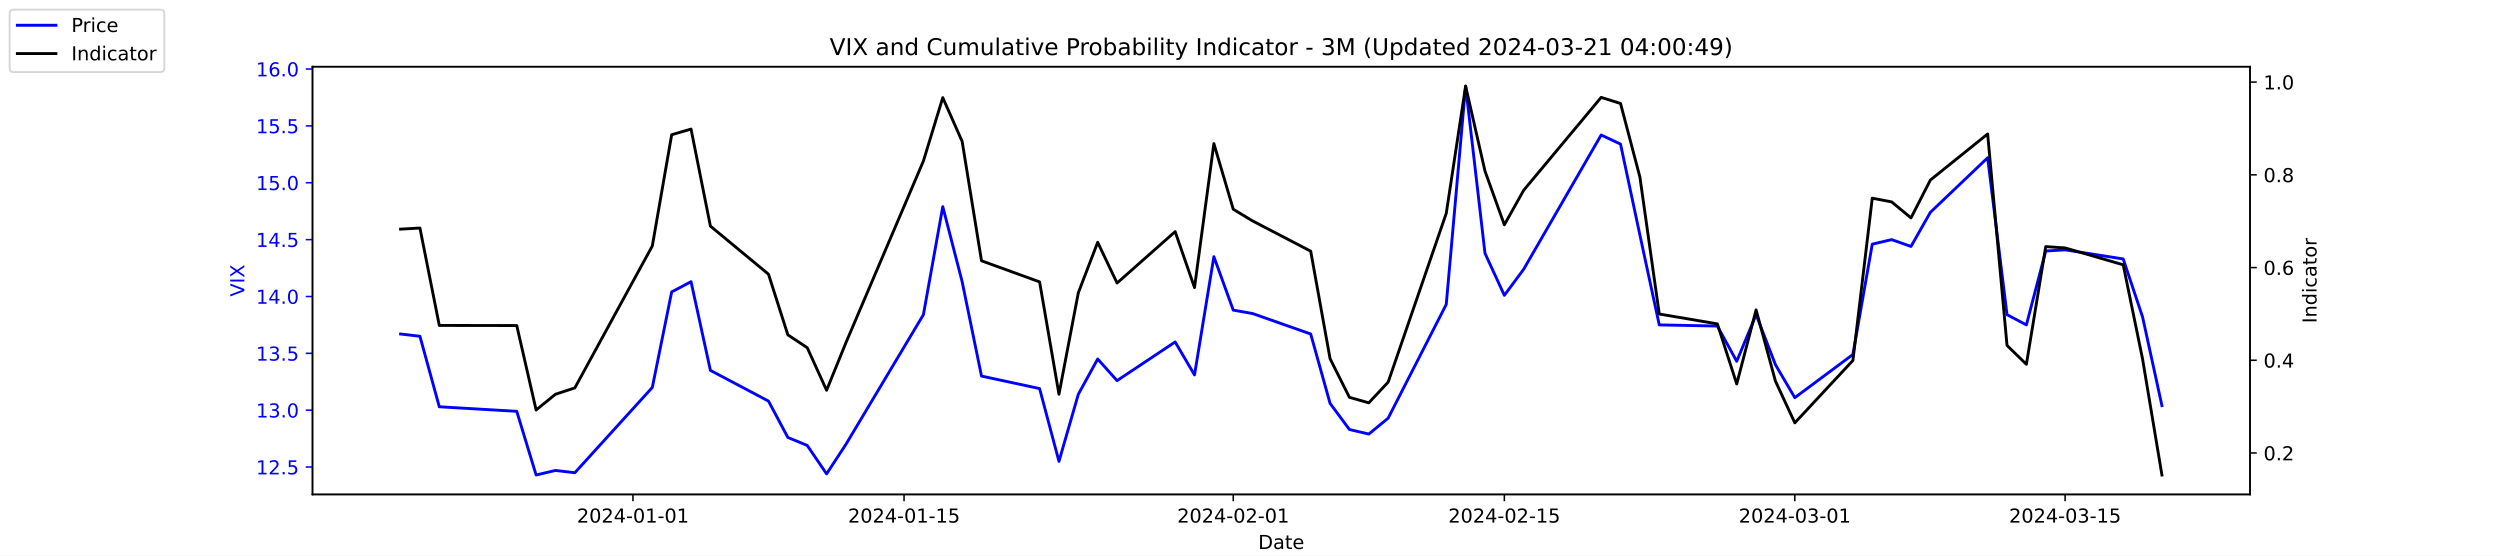
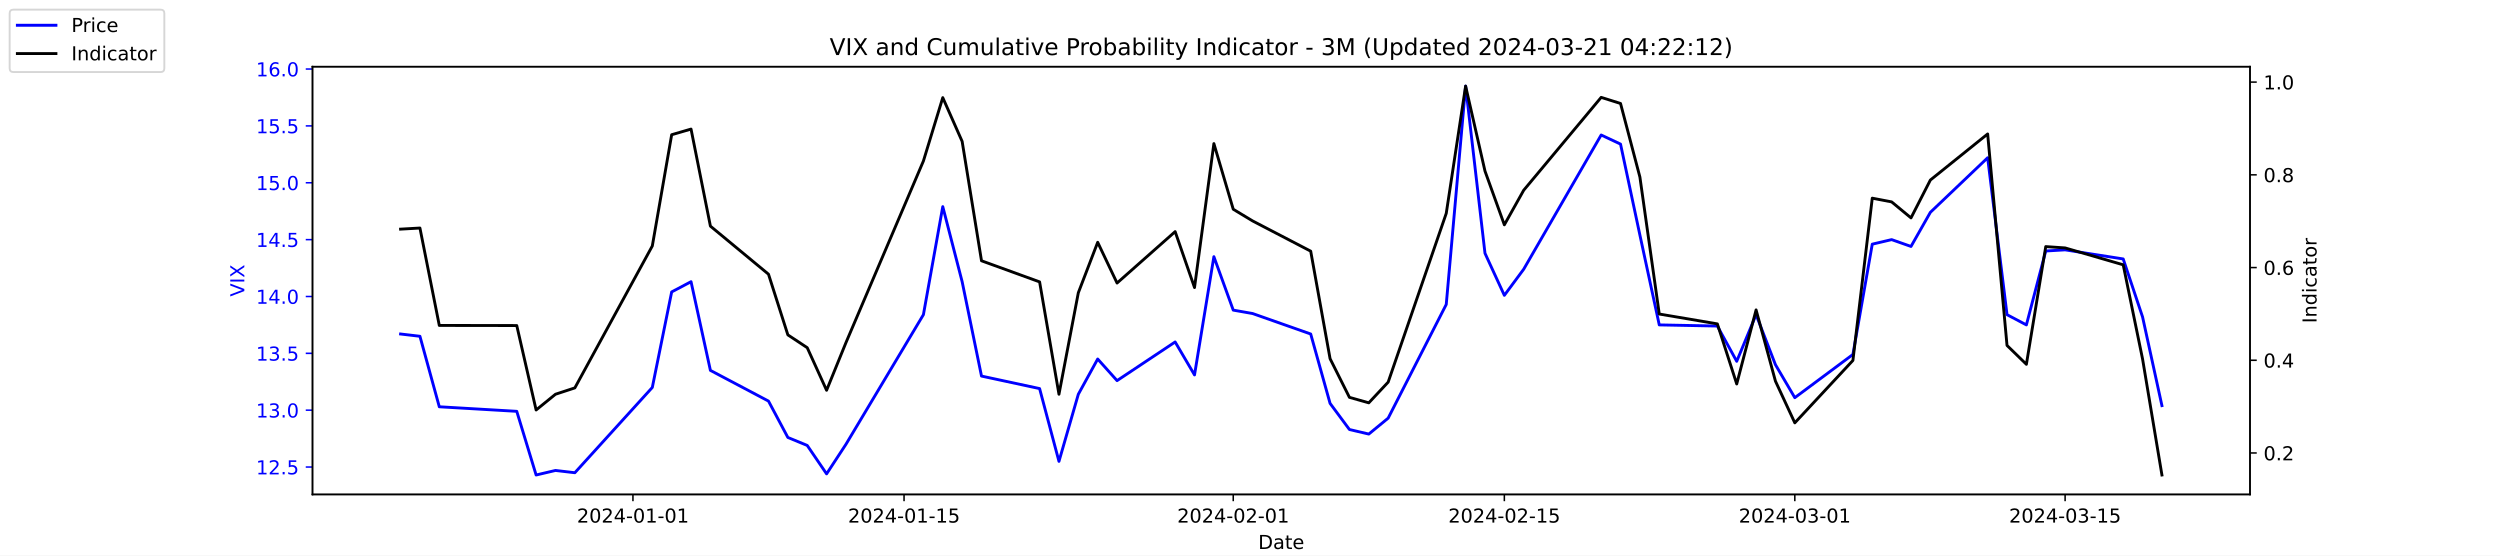
<svg xmlns="http://www.w3.org/2000/svg" xmlns:xlink="http://www.w3.org/1999/xlink" width="1296pt" height="288pt" viewBox="0 0 1296 288" version="1.1">
  <defs>
    <style type="text/css">*{stroke-linejoin: round; stroke-linecap: butt}</style>
  </defs>
  <g id="figure_1">
    <g id="patch_1">
      <path d="M 0 288  L 1296 288  L 1296 0  L 0 0  z " style="fill: #ffffff" />
    </g>
    <g id="axes_1">
      <g id="patch_2">
        <path d="M 162 256.32  L 1166.4 256.32  L 1166.4 34.56  L 162 34.56  z " style="fill: #ffffff" />
      </g>
      <g id="matplotlib.axis_1">
        <g id="xtick_1">
          <g id="line2d_1">
            <defs>
-               <path id="mc77a6f9b77" d="M 0 0  L 0 3.5  " style="stroke: #000000; stroke-width: 0.8" />
+               <path id="m6fa74f651d" d="M 0 0  L 0 3.5  " style="stroke: #000000; stroke-width: 0.8" />
            </defs>
            <g>
-               <use xlink:href="#mc77a6f9b77" x="328.117" y="256.32" style="stroke: #000000; stroke-width: 0.8" />
+               <use xlink:href="#m6fa74f651d" x="328.117" y="256.32" style="stroke: #000000; stroke-width: 0.8" />
            </g>
          </g>
          <g id="text_1">
            <g transform="translate(299.0595 270.9184) scale(0.1 -0.1)">
              <defs>
                <path id="DejaVuSans-32" d="M 1228 531  L 3431 531  L 3431 0  L 469 0  L 469 531  Q 828 903 1448 1529  Q 2069 2156 2228 2338  Q 2531 2678 2651 2914  Q 2772 3150 2772 3378  Q 2772 3750 2511 3984  Q 2250 4219 1831 4219  Q 1534 4219 1204 4116  Q 875 4013 500 3803  L 500 4441  Q 881 4594 1212 4672  Q 1544 4750 1819 4750  Q 2544 4750 2975 4387  Q 3406 4025 3406 3419  Q 3406 3131 3298 2873  Q 3191 2616 2906 2266  Q 2828 2175 2409 1742  Q 1991 1309 1228 531  z " transform="scale(0.015625)" />
                <path id="DejaVuSans-30" d="M 2034 4250  Q 1547 4250 1301 3770  Q 1056 3291 1056 2328  Q 1056 1369 1301 889  Q 1547 409 2034 409  Q 2525 409 2770 889  Q 3016 1369 3016 2328  Q 3016 3291 2770 3770  Q 2525 4250 2034 4250  z M 2034 4750  Q 2819 4750 3233 4129  Q 3647 3509 3647 2328  Q 3647 1150 3233 529  Q 2819 -91 2034 -91  Q 1250 -91 836 529  Q 422 1150 422 2328  Q 422 3509 836 4129  Q 1250 4750 2034 4750  z " transform="scale(0.015625)" />
                <path id="DejaVuSans-34" d="M 2419 4116  L 825 1625  L 2419 1625  L 2419 4116  z M 2253 4666  L 3047 4666  L 3047 1625  L 3713 1625  L 3713 1100  L 3047 1100  L 3047 0  L 2419 0  L 2419 1100  L 313 1100  L 313 1709  L 2253 4666  z " transform="scale(0.015625)" />
                <path id="DejaVuSans-2d" d="M 313 2009  L 1997 2009  L 1997 1497  L 313 1497  L 313 2009  z " transform="scale(0.015625)" />
                <path id="DejaVuSans-31" d="M 794 531  L 1825 531  L 1825 4091  L 703 3866  L 703 4441  L 1819 4666  L 2450 4666  L 2450 531  L 3481 531  L 3481 0  L 794 0  L 794 531  z " transform="scale(0.015625)" />
              </defs>
              <use xlink:href="#DejaVuSans-32" />
              <use xlink:href="#DejaVuSans-30" x="63.623" />
              <use xlink:href="#DejaVuSans-32" x="127.246" />
              <use xlink:href="#DejaVuSans-34" x="190.869" />
              <use xlink:href="#DejaVuSans-2d" x="254.492" />
              <use xlink:href="#DejaVuSans-30" x="290.576" />
              <use xlink:href="#DejaVuSans-31" x="354.199" />
              <use xlink:href="#DejaVuSans-2d" x="417.822" />
              <use xlink:href="#DejaVuSans-30" x="453.906" />
              <use xlink:href="#DejaVuSans-31" x="517.529" />
            </g>
          </g>
        </g>
        <g id="xtick_2">
          <g id="line2d_2">
            <g>
-               <use xlink:href="#mc77a6f9b77" x="468.657" y="256.32" style="stroke: #000000; stroke-width: 0.8" />
+               <use xlink:href="#m6fa74f651d" x="468.657" y="256.32" style="stroke: #000000; stroke-width: 0.8" />
            </g>
          </g>
          <g id="text_2">
            <g transform="translate(439.5994 270.9184) scale(0.1 -0.1)">
              <defs>
                <path id="DejaVuSans-35" d="M 691 4666  L 3169 4666  L 3169 4134  L 1269 4134  L 1269 2991  Q 1406 3038 1543 3061  Q 1681 3084 1819 3084  Q 2600 3084 3056 2656  Q 3513 2228 3513 1497  Q 3513 744 3044 326  Q 2575 -91 1722 -91  Q 1428 -91 1123 -41  Q 819 9 494 109  L 494 744  Q 775 591 1075 516  Q 1375 441 1709 441  Q 2250 441 2565 725  Q 2881 1009 2881 1497  Q 2881 1984 2565 2268  Q 2250 2553 1709 2553  Q 1456 2553 1204 2497  Q 953 2441 691 2322  L 691 4666  z " transform="scale(0.015625)" />
              </defs>
              <use xlink:href="#DejaVuSans-32" />
              <use xlink:href="#DejaVuSans-30" x="63.623" />
              <use xlink:href="#DejaVuSans-32" x="127.246" />
              <use xlink:href="#DejaVuSans-34" x="190.869" />
              <use xlink:href="#DejaVuSans-2d" x="254.492" />
              <use xlink:href="#DejaVuSans-30" x="290.576" />
              <use xlink:href="#DejaVuSans-31" x="354.199" />
              <use xlink:href="#DejaVuSans-2d" x="417.822" />
              <use xlink:href="#DejaVuSans-31" x="453.906" />
              <use xlink:href="#DejaVuSans-35" x="517.529" />
            </g>
          </g>
        </g>
        <g id="xtick_3">
          <g id="line2d_3">
            <g>
-               <use xlink:href="#mc77a6f9b77" x="639.313" y="256.32" style="stroke: #000000; stroke-width: 0.8" />
+               <use xlink:href="#m6fa74f651d" x="639.313" y="256.32" style="stroke: #000000; stroke-width: 0.8" />
            </g>
          </g>
          <g id="text_3">
            <g transform="translate(610.2549 270.9184) scale(0.1 -0.1)">
              <use xlink:href="#DejaVuSans-32" />
              <use xlink:href="#DejaVuSans-30" x="63.623" />
              <use xlink:href="#DejaVuSans-32" x="127.246" />
              <use xlink:href="#DejaVuSans-34" x="190.869" />
              <use xlink:href="#DejaVuSans-2d" x="254.492" />
              <use xlink:href="#DejaVuSans-30" x="290.576" />
              <use xlink:href="#DejaVuSans-32" x="354.199" />
              <use xlink:href="#DejaVuSans-2d" x="417.822" />
              <use xlink:href="#DejaVuSans-30" x="453.906" />
              <use xlink:href="#DejaVuSans-31" x="517.529" />
            </g>
          </g>
        </g>
        <g id="xtick_4">
          <g id="line2d_4">
            <g>
-               <use xlink:href="#mc77a6f9b77" x="779.853" y="256.32" style="stroke: #000000; stroke-width: 0.8" />
+               <use xlink:href="#m6fa74f651d" x="779.853" y="256.32" style="stroke: #000000; stroke-width: 0.8" />
            </g>
          </g>
          <g id="text_4">
            <g transform="translate(750.7948 270.9184) scale(0.1 -0.1)">
              <use xlink:href="#DejaVuSans-32" />
              <use xlink:href="#DejaVuSans-30" x="63.623" />
              <use xlink:href="#DejaVuSans-32" x="127.246" />
              <use xlink:href="#DejaVuSans-34" x="190.869" />
              <use xlink:href="#DejaVuSans-2d" x="254.492" />
              <use xlink:href="#DejaVuSans-30" x="290.576" />
              <use xlink:href="#DejaVuSans-32" x="354.199" />
              <use xlink:href="#DejaVuSans-2d" x="417.822" />
              <use xlink:href="#DejaVuSans-31" x="453.906" />
              <use xlink:href="#DejaVuSans-35" x="517.529" />
            </g>
          </g>
        </g>
        <g id="xtick_5">
          <g id="line2d_5">
            <g>
-               <use xlink:href="#mc77a6f9b77" x="930.431" y="256.32" style="stroke: #000000; stroke-width: 0.8" />
+               <use xlink:href="#m6fa74f651d" x="930.431" y="256.32" style="stroke: #000000; stroke-width: 0.8" />
            </g>
          </g>
          <g id="text_5">
            <g transform="translate(901.3732 270.9184) scale(0.1 -0.1)">
              <defs>
                <path id="DejaVuSans-33" d="M 2597 2516  Q 3050 2419 3304 2112  Q 3559 1806 3559 1356  Q 3559 666 3084 287  Q 2609 -91 1734 -91  Q 1441 -91 1130 -33  Q 819 25 488 141  L 488 750  Q 750 597 1062 519  Q 1375 441 1716 441  Q 2309 441 2620 675  Q 2931 909 2931 1356  Q 2931 1769 2642 2001  Q 2353 2234 1838 2234  L 1294 2234  L 1294 2753  L 1863 2753  Q 2328 2753 2575 2939  Q 2822 3125 2822 3475  Q 2822 3834 2567 4026  Q 2313 4219 1838 4219  Q 1578 4219 1281 4162  Q 984 4106 628 3988  L 628 4550  Q 988 4650 1302 4700  Q 1616 4750 1894 4750  Q 2613 4750 3031 4423  Q 3450 4097 3450 3541  Q 3450 3153 3228 2886  Q 3006 2619 2597 2516  z " transform="scale(0.015625)" />
              </defs>
              <use xlink:href="#DejaVuSans-32" />
              <use xlink:href="#DejaVuSans-30" x="63.623" />
              <use xlink:href="#DejaVuSans-32" x="127.246" />
              <use xlink:href="#DejaVuSans-34" x="190.869" />
              <use xlink:href="#DejaVuSans-2d" x="254.492" />
              <use xlink:href="#DejaVuSans-30" x="290.576" />
              <use xlink:href="#DejaVuSans-33" x="354.199" />
              <use xlink:href="#DejaVuSans-2d" x="417.822" />
              <use xlink:href="#DejaVuSans-30" x="453.906" />
              <use xlink:href="#DejaVuSans-31" x="517.529" />
            </g>
          </g>
        </g>
        <g id="xtick_6">
          <g id="line2d_6">
            <g>
-               <use xlink:href="#mc77a6f9b77" x="1070.553" y="256.32" style="stroke: #000000; stroke-width: 0.8" />
+               <use xlink:href="#m6fa74f651d" x="1070.553" y="256.32" style="stroke: #000000; stroke-width: 0.8" />
            </g>
          </g>
          <g id="text_6">
            <g transform="translate(1041.495 270.9184) scale(0.1 -0.1)">
              <use xlink:href="#DejaVuSans-32" />
              <use xlink:href="#DejaVuSans-30" x="63.623" />
              <use xlink:href="#DejaVuSans-32" x="127.246" />
              <use xlink:href="#DejaVuSans-34" x="190.869" />
              <use xlink:href="#DejaVuSans-2d" x="254.492" />
              <use xlink:href="#DejaVuSans-30" x="290.576" />
              <use xlink:href="#DejaVuSans-33" x="354.199" />
              <use xlink:href="#DejaVuSans-2d" x="417.822" />
              <use xlink:href="#DejaVuSans-31" x="453.906" />
              <use xlink:href="#DejaVuSans-35" x="517.529" />
            </g>
          </g>
        </g>
        <g id="text_7">
          <g transform="translate(652.2492 284.5966) scale(0.1 -0.1)">
            <defs>
              <path id="DejaVuSans-44" d="M 1259 4147  L 1259 519  L 2022 519  Q 2988 519 3436 956  Q 3884 1394 3884 2338  Q 3884 3275 3436 3711  Q 2988 4147 2022 4147  L 1259 4147  z M 628 4666  L 1925 4666  Q 3281 4666 3915 4102  Q 4550 3538 4550 2338  Q 4550 1131 3912 565  Q 3275 0 1925 0  L 628 0  L 628 4666  z " transform="scale(0.015625)" />
              <path id="DejaVuSans-61" d="M 2194 1759  Q 1497 1759 1228 1600  Q 959 1441 959 1056  Q 959 750 1161 570  Q 1363 391 1709 391  Q 2188 391 2477 730  Q 2766 1069 2766 1631  L 2766 1759  L 2194 1759  z M 3341 1997  L 3341 0  L 2766 0  L 2766 531  Q 2569 213 2275 61  Q 1981 -91 1556 -91  Q 1019 -91 701 211  Q 384 513 384 1019  Q 384 1609 779 1909  Q 1175 2209 1959 2209  L 2766 2209  L 2766 2266  Q 2766 2663 2505 2880  Q 2244 3097 1772 3097  Q 1472 3097 1187 3025  Q 903 2953 641 2809  L 641 3341  Q 956 3463 1253 3523  Q 1550 3584 1831 3584  Q 2591 3584 2966 3190  Q 3341 2797 3341 1997  z " transform="scale(0.015625)" />
              <path id="DejaVuSans-74" d="M 1172 4494  L 1172 3500  L 2356 3500  L 2356 3053  L 1172 3053  L 1172 1153  Q 1172 725 1289 603  Q 1406 481 1766 481  L 2356 481  L 2356 0  L 1766 0  Q 1100 0 847 248  Q 594 497 594 1153  L 594 3053  L 172 3053  L 172 3500  L 594 3500  L 594 4494  L 1172 4494  z " transform="scale(0.015625)" />
              <path id="DejaVuSans-65" d="M 3597 1894  L 3597 1613  L 953 1613  Q 991 1019 1311 708  Q 1631 397 2203 397  Q 2534 397 2845 478  Q 3156 559 3463 722  L 3463 178  Q 3153 47 2828 -22  Q 2503 -91 2169 -91  Q 1331 -91 842 396  Q 353 884 353 1716  Q 353 2575 817 3079  Q 1281 3584 2069 3584  Q 2775 3584 3186 3129  Q 3597 2675 3597 1894  z M 3022 2063  Q 3016 2534 2758 2815  Q 2500 3097 2075 3097  Q 1594 3097 1305 2825  Q 1016 2553 972 2059  L 3022 2063  z " transform="scale(0.015625)" />
            </defs>
            <use xlink:href="#DejaVuSans-44" />
            <use xlink:href="#DejaVuSans-61" x="77.002" />
            <use xlink:href="#DejaVuSans-74" x="138.281" />
            <use xlink:href="#DejaVuSans-65" x="177.49" />
          </g>
        </g>
      </g>
      <g id="matplotlib.axis_2">
        <g id="ytick_1">
          <g id="line2d_7">
            <defs>
-               <path id="m7d8bebd7b9" d="M 0 0  L -3.5 0  " style="stroke: #0000ff; stroke-width: 0.8" />
+               <path id="ma1e502e6f1" d="M 0 0  L -3.5 0  " style="stroke: #0000ff; stroke-width: 0.8" />
            </defs>
            <g>
-               <use xlink:href="#m7d8bebd7b9" x="162" y="242.114" style="fill: #0000ff; stroke: #0000ff; stroke-width: 0.8" />
+               <use xlink:href="#ma1e502e6f1" x="162" y="242.114" style="fill: #0000ff; stroke: #0000ff; stroke-width: 0.8" />
            </g>
          </g>
          <g id="text_8">
            <g style="fill: #0000ff" transform="translate(132.7344 245.9129) scale(0.1 -0.1)">
              <defs>
                <path id="DejaVuSans-2e" d="M 684 794  L 1344 794  L 1344 0  L 684 0  L 684 794  z " transform="scale(0.015625)" />
              </defs>
              <use xlink:href="#DejaVuSans-31" />
              <use xlink:href="#DejaVuSans-32" x="63.623" />
              <use xlink:href="#DejaVuSans-2e" x="127.246" />
              <use xlink:href="#DejaVuSans-35" x="159.033" />
            </g>
          </g>
        </g>
        <g id="ytick_2">
          <g id="line2d_8">
            <g>
-               <use xlink:href="#m7d8bebd7b9" x="162" y="212.64" style="fill: #0000ff; stroke: #0000ff; stroke-width: 0.8" />
+               <use xlink:href="#ma1e502e6f1" x="162" y="212.64" style="fill: #0000ff; stroke: #0000ff; stroke-width: 0.8" />
            </g>
          </g>
          <g id="text_9">
            <g style="fill: #0000ff" transform="translate(132.7344 216.4392) scale(0.1 -0.1)">
              <use xlink:href="#DejaVuSans-31" />
              <use xlink:href="#DejaVuSans-33" x="63.623" />
              <use xlink:href="#DejaVuSans-2e" x="127.246" />
              <use xlink:href="#DejaVuSans-30" x="159.033" />
            </g>
          </g>
        </g>
        <g id="ytick_3">
          <g id="line2d_9">
            <g>
-               <use xlink:href="#m7d8bebd7b9" x="162" y="183.166" style="fill: #0000ff; stroke: #0000ff; stroke-width: 0.8" />
+               <use xlink:href="#ma1e502e6f1" x="162" y="183.166" style="fill: #0000ff; stroke: #0000ff; stroke-width: 0.8" />
            </g>
          </g>
          <g id="text_10">
            <g style="fill: #0000ff" transform="translate(132.7344 186.9656) scale(0.1 -0.1)">
              <use xlink:href="#DejaVuSans-31" />
              <use xlink:href="#DejaVuSans-33" x="63.623" />
              <use xlink:href="#DejaVuSans-2e" x="127.246" />
              <use xlink:href="#DejaVuSans-35" x="159.033" />
            </g>
          </g>
        </g>
        <g id="ytick_4">
          <g id="line2d_10">
            <g>
-               <use xlink:href="#m7d8bebd7b9" x="162" y="153.693" style="fill: #0000ff; stroke: #0000ff; stroke-width: 0.8" />
+               <use xlink:href="#ma1e502e6f1" x="162" y="153.693" style="fill: #0000ff; stroke: #0000ff; stroke-width: 0.8" />
            </g>
          </g>
          <g id="text_11">
            <g style="fill: #0000ff" transform="translate(132.7344 157.4919) scale(0.1 -0.1)">
              <use xlink:href="#DejaVuSans-31" />
              <use xlink:href="#DejaVuSans-34" x="63.623" />
              <use xlink:href="#DejaVuSans-2e" x="127.246" />
              <use xlink:href="#DejaVuSans-30" x="159.033" />
            </g>
          </g>
        </g>
        <g id="ytick_5">
          <g id="line2d_11">
            <g>
-               <use xlink:href="#m7d8bebd7b9" x="162" y="124.219" style="fill: #0000ff; stroke: #0000ff; stroke-width: 0.8" />
+               <use xlink:href="#ma1e502e6f1" x="162" y="124.219" style="fill: #0000ff; stroke: #0000ff; stroke-width: 0.8" />
            </g>
          </g>
          <g id="text_12">
            <g style="fill: #0000ff" transform="translate(132.7344 128.0182) scale(0.1 -0.1)">
              <use xlink:href="#DejaVuSans-31" />
              <use xlink:href="#DejaVuSans-34" x="63.623" />
              <use xlink:href="#DejaVuSans-2e" x="127.246" />
              <use xlink:href="#DejaVuSans-35" x="159.033" />
            </g>
          </g>
        </g>
        <g id="ytick_6">
          <g id="line2d_12">
            <g>
-               <use xlink:href="#m7d8bebd7b9" x="162" y="94.745" style="fill: #0000ff; stroke: #0000ff; stroke-width: 0.8" />
+               <use xlink:href="#ma1e502e6f1" x="162" y="94.745" style="fill: #0000ff; stroke: #0000ff; stroke-width: 0.8" />
            </g>
          </g>
          <g id="text_13">
            <g style="fill: #0000ff" transform="translate(132.7344 98.5445) scale(0.1 -0.1)">
              <use xlink:href="#DejaVuSans-31" />
              <use xlink:href="#DejaVuSans-35" x="63.623" />
              <use xlink:href="#DejaVuSans-2e" x="127.246" />
              <use xlink:href="#DejaVuSans-30" x="159.033" />
            </g>
          </g>
        </g>
        <g id="ytick_7">
          <g id="line2d_13">
            <g>
-               <use xlink:href="#m7d8bebd7b9" x="162" y="65.272" style="fill: #0000ff; stroke: #0000ff; stroke-width: 0.8" />
+               <use xlink:href="#ma1e502e6f1" x="162" y="65.272" style="fill: #0000ff; stroke: #0000ff; stroke-width: 0.8" />
            </g>
          </g>
          <g id="text_14">
            <g style="fill: #0000ff" transform="translate(132.7344 69.07082) scale(0.1 -0.1)">
              <use xlink:href="#DejaVuSans-31" />
              <use xlink:href="#DejaVuSans-35" x="63.623" />
              <use xlink:href="#DejaVuSans-2e" x="127.246" />
              <use xlink:href="#DejaVuSans-35" x="159.033" />
            </g>
          </g>
        </g>
        <g id="ytick_8">
          <g id="line2d_14">
            <g>
-               <use xlink:href="#m7d8bebd7b9" x="162" y="35.798" style="fill: #0000ff; stroke: #0000ff; stroke-width: 0.8" />
+               <use xlink:href="#ma1e502e6f1" x="162" y="35.798" style="fill: #0000ff; stroke: #0000ff; stroke-width: 0.8" />
            </g>
          </g>
          <g id="text_15">
            <g style="fill: #0000ff" transform="translate(132.7344 39.59714) scale(0.1 -0.1)">
              <defs>
                <path id="DejaVuSans-36" d="M 2113 2584  Q 1688 2584 1439 2293  Q 1191 2003 1191 1497  Q 1191 994 1439 701  Q 1688 409 2113 409  Q 2538 409 2786 701  Q 3034 994 3034 1497  Q 3034 2003 2786 2293  Q 2538 2584 2113 2584  z M 3366 4563  L 3366 3988  Q 3128 4100 2886 4159  Q 2644 4219 2406 4219  Q 1781 4219 1451 3797  Q 1122 3375 1075 2522  Q 1259 2794 1537 2939  Q 1816 3084 2150 3084  Q 2853 3084 3261 2657  Q 3669 2231 3669 1497  Q 3669 778 3244 343  Q 2819 -91 2113 -91  Q 1303 -91 875 529  Q 447 1150 447 2328  Q 447 3434 972 4092  Q 1497 4750 2381 4750  Q 2619 4750 2861 4703  Q 3103 4656 3366 4563  z " transform="scale(0.015625)" />
              </defs>
              <use xlink:href="#DejaVuSans-31" />
              <use xlink:href="#DejaVuSans-36" x="63.623" />
              <use xlink:href="#DejaVuSans-2e" x="127.246" />
              <use xlink:href="#DejaVuSans-30" x="159.033" />
            </g>
          </g>
        </g>
        <g id="text_16">
          <g style="fill: #0000ff" transform="translate(126.6547 153.7603) rotate(-90) scale(0.1 -0.1)">
            <defs>
              <path id="DejaVuSans-56" d="M 1831 0  L 50 4666  L 709 4666  L 2188 738  L 3669 4666  L 4325 4666  L 2547 0  L 1831 0  z " transform="scale(0.015625)" />
              <path id="DejaVuSans-49" d="M 628 4666  L 1259 4666  L 1259 0  L 628 0  L 628 4666  z " transform="scale(0.015625)" />
              <path id="DejaVuSans-58" d="M 403 4666  L 1081 4666  L 2241 2931  L 3406 4666  L 4084 4666  L 2584 2425  L 4184 0  L 3506 0  L 2194 1984  L 872 0  L 191 0  L 1856 2491  L 403 4666  z " transform="scale(0.015625)" />
            </defs>
            <use xlink:href="#DejaVuSans-56" />
            <use xlink:href="#DejaVuSans-49" x="68.408" />
            <use xlink:href="#DejaVuSans-58" x="97.9" />
          </g>
        </g>
      </g>
      <g id="line2d_15">
-         <path d="M 207.655 173.145  L 217.693 174.324  L 227.732 210.872  L 267.886 213.23  L 277.924 246.24  L 287.963 243.882  L 298.002 245.061  L 338.156 200.851  L 348.194 151.335  L 358.233 146.029  L 368.272 192.008  L 398.387 207.924  L 408.426 226.787  L 418.464 230.914  L 428.503 245.651  L 438.541 230.324  L 478.696 163.124  L 488.734 107.124  L 498.773 146.029  L 508.811 194.956  L 538.927 201.44  L 548.966 239.166  L 559.004 204.387  L 569.043 186.114  L 579.081 197.314  L 609.197 177.272  L 619.236 194.366  L 629.274 133.061  L 639.313 160.766  L 649.351 162.535  L 679.467 173.145  L 689.506 209.103  L 699.544 222.661  L 709.583 225.019  L 719.621 216.766  L 749.737 157.819  L 759.775 44.64  L 769.814 131.293  L 779.853 153.103  L 789.891 139.545  L 830.045 69.987  L 840.084 74.703  L 850.123 121.861  L 860.161 168.429  L 890.277 169.019  L 900.315 187.293  L 910.354 163.124  L 920.392 189.061  L 930.431 206.156  L 960.547 183.756  L 970.585 126.577  L 980.624 124.219  L 990.662 127.756  L 1000.701 110.072  L 1030.398 81.777  L 1040.437 163.124  L 1050.476 168.429  L 1060.514 130.114  L 1070.553 129.524  L 1100.668 134.24  L 1110.707 164.303  L 1120.745 210.282  " clip-path="url(#padad1dd00c)" style="fill: none; stroke: #0000ff; stroke-width: 1.5; stroke-linecap: square" />
+         <path d="M 207.655 173.145  L 217.693 174.324  L 227.732 210.872  L 267.886 213.23  L 277.924 246.24  L 287.963 243.882  L 298.002 245.061  L 338.156 200.851  L 348.194 151.335  L 358.233 146.029  L 368.272 192.008  L 398.387 207.924  L 408.426 226.787  L 418.464 230.914  L 428.503 245.651  L 438.541 230.324  L 478.696 163.124  L 488.734 107.124  L 498.773 146.029  L 508.811 194.956  L 538.927 201.44  L 548.966 239.166  L 559.004 204.387  L 569.043 186.114  L 579.081 197.314  L 609.197 177.272  L 619.236 194.366  L 629.274 133.061  L 639.313 160.766  L 649.351 162.535  L 679.467 173.145  L 689.506 209.103  L 699.544 222.661  L 709.583 225.019  L 719.621 216.766  L 749.737 157.819  L 759.775 44.64  L 769.814 131.293  L 779.853 153.103  L 789.891 139.545  L 830.045 69.987  L 840.084 74.703  L 850.123 121.861  L 860.161 168.429  L 890.277 169.019  L 900.315 187.293  L 910.354 163.124  L 920.392 189.061  L 930.431 206.156  L 960.547 183.756  L 970.585 126.577  L 980.624 124.219  L 990.662 127.756  L 1000.701 110.072  L 1030.398 81.777  L 1040.437 163.124  L 1050.476 168.429  L 1060.514 130.114  L 1070.553 129.524  L 1100.668 134.24  L 1110.707 164.303  L 1120.745 210.282  " clip-path="url(#p967cfc74cb)" style="fill: none; stroke: #0000ff; stroke-width: 1.5; stroke-linecap: square" />
      </g>
      <g id="patch_3">
        <path d="M 162 256.32  L 162 34.56  " style="fill: none; stroke: #000000; stroke-width: 0.8; stroke-linejoin: miter; stroke-linecap: square" />
      </g>
      <g id="patch_4">
        <path d="M 1166.4 256.32  L 1166.4 34.56  " style="fill: none; stroke: #000000; stroke-width: 0.8; stroke-linejoin: miter; stroke-linecap: square" />
      </g>
      <g id="patch_5">
        <path d="M 162 256.32  L 1166.4 256.32  " style="fill: none; stroke: #000000; stroke-width: 0.8; stroke-linejoin: miter; stroke-linecap: square" />
      </g>
      <g id="patch_6">
        <path d="M 162 34.56  L 1166.4 34.56  " style="fill: none; stroke: #000000; stroke-width: 0.8; stroke-linejoin: miter; stroke-linecap: square" />
      </g>
    </g>
    <g id="axes_2">
      <g id="matplotlib.axis_3">
        <g id="ytick_9">
          <g id="line2d_16">
            <defs>
-               <path id="m9bea4db713" d="M 0 0  L 3.5 0  " style="stroke: #000000; stroke-width: 0.8" />
+               <path id="m0a25b7daf2" d="M 0 0  L 3.5 0  " style="stroke: #000000; stroke-width: 0.8" />
            </defs>
            <g>
-               <use xlink:href="#m9bea4db713" x="1166.4" y="234.83" style="stroke: #000000; stroke-width: 0.8" />
+               <use xlink:href="#m0a25b7daf2" x="1166.4" y="234.83" style="stroke: #000000; stroke-width: 0.8" />
            </g>
          </g>
          <g id="text_17">
            <g transform="translate(1173.4 238.6289) scale(0.1 -0.1)">
              <use xlink:href="#DejaVuSans-30" />
              <use xlink:href="#DejaVuSans-2e" x="63.623" />
              <use xlink:href="#DejaVuSans-32" x="95.41" />
            </g>
          </g>
        </g>
        <g id="ytick_10">
          <g id="line2d_17">
            <g>
-               <use xlink:href="#m9bea4db713" x="1166.4" y="186.763" style="stroke: #000000; stroke-width: 0.8" />
+               <use xlink:href="#m0a25b7daf2" x="1166.4" y="186.763" style="stroke: #000000; stroke-width: 0.8" />
            </g>
          </g>
          <g id="text_18">
            <g transform="translate(1173.4 190.5618) scale(0.1 -0.1)">
              <use xlink:href="#DejaVuSans-30" />
              <use xlink:href="#DejaVuSans-2e" x="63.623" />
              <use xlink:href="#DejaVuSans-34" x="95.41" />
            </g>
          </g>
        </g>
        <g id="ytick_11">
          <g id="line2d_18">
            <g>
-               <use xlink:href="#m9bea4db713" x="1166.4" y="138.695" style="stroke: #000000; stroke-width: 0.8" />
+               <use xlink:href="#m0a25b7daf2" x="1166.4" y="138.695" style="stroke: #000000; stroke-width: 0.8" />
            </g>
          </g>
          <g id="text_19">
            <g transform="translate(1173.4 142.4947) scale(0.1 -0.1)">
              <use xlink:href="#DejaVuSans-30" />
              <use xlink:href="#DejaVuSans-2e" x="63.623" />
              <use xlink:href="#DejaVuSans-36" x="95.41" />
            </g>
          </g>
        </g>
        <g id="ytick_12">
          <g id="line2d_19">
            <g>
-               <use xlink:href="#m9bea4db713" x="1166.4" y="90.628" style="stroke: #000000; stroke-width: 0.8" />
+               <use xlink:href="#m0a25b7daf2" x="1166.4" y="90.628" style="stroke: #000000; stroke-width: 0.8" />
            </g>
          </g>
          <g id="text_20">
            <g transform="translate(1173.4 94.42763) scale(0.1 -0.1)">
              <defs>
                <path id="DejaVuSans-38" d="M 2034 2216  Q 1584 2216 1326 1975  Q 1069 1734 1069 1313  Q 1069 891 1326 650  Q 1584 409 2034 409  Q 2484 409 2743 651  Q 3003 894 3003 1313  Q 3003 1734 2745 1975  Q 2488 2216 2034 2216  z M 1403 2484  Q 997 2584 770 2862  Q 544 3141 544 3541  Q 544 4100 942 4425  Q 1341 4750 2034 4750  Q 2731 4750 3128 4425  Q 3525 4100 3525 3541  Q 3525 3141 3298 2862  Q 3072 2584 2669 2484  Q 3125 2378 3379 2068  Q 3634 1759 3634 1313  Q 3634 634 3220 271  Q 2806 -91 2034 -91  Q 1263 -91 848 271  Q 434 634 434 1313  Q 434 1759 690 2068  Q 947 2378 1403 2484  z M 1172 3481  Q 1172 3119 1398 2916  Q 1625 2713 2034 2713  Q 2441 2713 2670 2916  Q 2900 3119 2900 3481  Q 2900 3844 2670 4047  Q 2441 4250 2034 4250  Q 1625 4250 1398 4047  Q 1172 3844 1172 3481  z " transform="scale(0.015625)" />
              </defs>
              <use xlink:href="#DejaVuSans-30" />
              <use xlink:href="#DejaVuSans-2e" x="63.623" />
              <use xlink:href="#DejaVuSans-38" x="95.41" />
            </g>
          </g>
        </g>
        <g id="ytick_13">
          <g id="line2d_20">
            <g>
-               <use xlink:href="#m9bea4db713" x="1166.4" y="42.561" style="stroke: #000000; stroke-width: 0.8" />
+               <use xlink:href="#m0a25b7daf2" x="1166.4" y="42.561" style="stroke: #000000; stroke-width: 0.8" />
            </g>
          </g>
          <g id="text_21">
            <g transform="translate(1173.4 46.36054) scale(0.1 -0.1)">
              <use xlink:href="#DejaVuSans-31" />
              <use xlink:href="#DejaVuSans-2e" x="63.623" />
              <use xlink:href="#DejaVuSans-30" x="95.41" />
            </g>
          </g>
        </g>
        <g id="text_22">
          <g transform="translate(1200.902 167.5353) rotate(-90) scale(0.1 -0.1)">
            <defs>
              <path id="DejaVuSans-6e" d="M 3513 2113  L 3513 0  L 2938 0  L 2938 2094  Q 2938 2591 2744 2837  Q 2550 3084 2163 3084  Q 1697 3084 1428 2787  Q 1159 2491 1159 1978  L 1159 0  L 581 0  L 581 3500  L 1159 3500  L 1159 2956  Q 1366 3272 1645 3428  Q 1925 3584 2291 3584  Q 2894 3584 3203 3211  Q 3513 2838 3513 2113  z " transform="scale(0.015625)" />
              <path id="DejaVuSans-64" d="M 2906 2969  L 2906 4863  L 3481 4863  L 3481 0  L 2906 0  L 2906 525  Q 2725 213 2448 61  Q 2172 -91 1784 -91  Q 1150 -91 751 415  Q 353 922 353 1747  Q 353 2572 751 3078  Q 1150 3584 1784 3584  Q 2172 3584 2448 3432  Q 2725 3281 2906 2969  z M 947 1747  Q 947 1113 1208 752  Q 1469 391 1925 391  Q 2381 391 2643 752  Q 2906 1113 2906 1747  Q 2906 2381 2643 2742  Q 2381 3103 1925 3103  Q 1469 3103 1208 2742  Q 947 2381 947 1747  z " transform="scale(0.015625)" />
              <path id="DejaVuSans-69" d="M 603 3500  L 1178 3500  L 1178 0  L 603 0  L 603 3500  z M 603 4863  L 1178 4863  L 1178 4134  L 603 4134  L 603 4863  z " transform="scale(0.015625)" />
              <path id="DejaVuSans-63" d="M 3122 3366  L 3122 2828  Q 2878 2963 2633 3030  Q 2388 3097 2138 3097  Q 1578 3097 1268 2742  Q 959 2388 959 1747  Q 959 1106 1268 751  Q 1578 397 2138 397  Q 2388 397 2633 464  Q 2878 531 3122 666  L 3122 134  Q 2881 22 2623 -34  Q 2366 -91 2075 -91  Q 1284 -91 818 406  Q 353 903 353 1747  Q 353 2603 823 3093  Q 1294 3584 2113 3584  Q 2378 3584 2631 3529  Q 2884 3475 3122 3366  z " transform="scale(0.015625)" />
              <path id="DejaVuSans-6f" d="M 1959 3097  Q 1497 3097 1228 2736  Q 959 2375 959 1747  Q 959 1119 1226 758  Q 1494 397 1959 397  Q 2419 397 2687 759  Q 2956 1122 2956 1747  Q 2956 2369 2687 2733  Q 2419 3097 1959 3097  z M 1959 3584  Q 2709 3584 3137 3096  Q 3566 2609 3566 1747  Q 3566 888 3137 398  Q 2709 -91 1959 -91  Q 1206 -91 779 398  Q 353 888 353 1747  Q 353 2609 779 3096  Q 1206 3584 1959 3584  z " transform="scale(0.015625)" />
              <path id="DejaVuSans-72" d="M 2631 2963  Q 2534 3019 2420 3045  Q 2306 3072 2169 3072  Q 1681 3072 1420 2755  Q 1159 2438 1159 1844  L 1159 0  L 581 0  L 581 3500  L 1159 3500  L 1159 2956  Q 1341 3275 1631 3429  Q 1922 3584 2338 3584  Q 2397 3584 2469 3576  Q 2541 3569 2628 3553  L 2631 2963  z " transform="scale(0.015625)" />
            </defs>
            <use xlink:href="#DejaVuSans-49" />
            <use xlink:href="#DejaVuSans-6e" x="29.492" />
            <use xlink:href="#DejaVuSans-64" x="92.871" />
            <use xlink:href="#DejaVuSans-69" x="156.348" />
            <use xlink:href="#DejaVuSans-63" x="184.131" />
            <use xlink:href="#DejaVuSans-61" x="239.111" />
            <use xlink:href="#DejaVuSans-74" x="300.391" />
            <use xlink:href="#DejaVuSans-6f" x="339.6" />
            <use xlink:href="#DejaVuSans-72" x="400.781" />
          </g>
        </g>
      </g>
      <g id="line2d_21">
-         <path d="M 207.655 118.785  L 217.693 118.215  L 227.732 168.702  L 267.886 168.766  L 277.924 212.536  L 287.963 204.375  L 298.002 201.083  L 338.156 127.51  L 348.194 69.845  L 358.233 66.915  L 368.272 117.222  L 398.387 142.148  L 408.426 173.603  L 418.464 180.24  L 428.503 202.315  L 438.541 177.626  L 478.696 83.469  L 488.734 50.619  L 498.773 73.302  L 508.811 135.186  L 538.927 146.13  L 548.966 204.375  L 559.004 151.759  L 569.043 125.612  L 579.081 146.728  L 609.197 120.074  L 619.236 149.064  L 629.274 74.439  L 639.313 108.474  L 649.351 114.528  L 679.467 130.205  L 689.506 185.929  L 699.544 205.987  L 709.583 208.829  L 719.621 198.097  L 749.737 110.6  L 759.775 44.64  L 769.814 88.676  L 779.853 116.542  L 789.891 98.609  L 830.045 50.476  L 840.084 53.639  L 850.123 91.778  L 860.161 162.793  L 890.277 167.904  L 900.315 199.048  L 910.354 160.653  L 920.392 197.591  L 930.431 219.207  L 960.547 186.854  L 970.585 102.734  L 980.624 104.66  L 990.662 112.95  L 1000.701 93.339  L 1030.398 69.447  L 1040.437 179.076  L 1050.476 188.86  L 1060.514 127.838  L 1070.553 128.524  L 1100.668 137.275  L 1110.707 186.111  L 1120.745 246.24  " clip-path="url(#padad1dd00c)" style="fill: none; stroke: #000000; stroke-width: 1.5; stroke-linecap: square" />
+         <path d="M 207.655 118.785  L 217.693 118.215  L 227.732 168.702  L 267.886 168.766  L 277.924 212.536  L 287.963 204.375  L 298.002 201.083  L 338.156 127.51  L 348.194 69.845  L 358.233 66.915  L 368.272 117.222  L 398.387 142.148  L 408.426 173.603  L 418.464 180.24  L 428.503 202.315  L 438.541 177.626  L 478.696 83.469  L 488.734 50.619  L 498.773 73.302  L 508.811 135.186  L 538.927 146.13  L 548.966 204.375  L 559.004 151.759  L 569.043 125.612  L 579.081 146.728  L 609.197 120.074  L 619.236 149.064  L 629.274 74.439  L 639.313 108.474  L 649.351 114.528  L 679.467 130.205  L 689.506 185.929  L 699.544 205.987  L 709.583 208.829  L 719.621 198.097  L 749.737 110.6  L 759.775 44.64  L 769.814 88.676  L 779.853 116.542  L 789.891 98.609  L 830.045 50.476  L 840.084 53.639  L 850.123 91.778  L 860.161 162.793  L 890.277 167.904  L 900.315 199.048  L 910.354 160.653  L 920.392 197.591  L 930.431 219.207  L 960.547 186.854  L 970.585 102.734  L 980.624 104.66  L 990.662 112.95  L 1000.701 93.339  L 1030.398 69.447  L 1040.437 179.076  L 1050.476 188.86  L 1060.514 127.838  L 1070.553 128.524  L 1100.668 137.275  L 1110.707 186.111  L 1120.745 246.24  " clip-path="url(#p967cfc74cb)" style="fill: none; stroke: #000000; stroke-width: 1.5; stroke-linecap: square" />
      </g>
      <g id="patch_7">
        <path d="M 162 256.32  L 162 34.56  " style="fill: none; stroke: #000000; stroke-width: 0.8; stroke-linejoin: miter; stroke-linecap: square" />
      </g>
      <g id="patch_8">
        <path d="M 1166.4 256.32  L 1166.4 34.56  " style="fill: none; stroke: #000000; stroke-width: 0.8; stroke-linejoin: miter; stroke-linecap: square" />
      </g>
      <g id="patch_9">
        <path d="M 162 256.32  L 1166.4 256.32  " style="fill: none; stroke: #000000; stroke-width: 0.8; stroke-linejoin: miter; stroke-linecap: square" />
      </g>
      <g id="patch_10">
        <path d="M 162 34.56  L 1166.4 34.56  " style="fill: none; stroke: #000000; stroke-width: 0.8; stroke-linejoin: miter; stroke-linecap: square" />
      </g>
      <g id="text_23">
        <g transform="translate(430.0941 28.56) scale(0.12 -0.12)">
          <defs>
            <path id="DejaVuSans-20" transform="scale(0.015625)" />
            <path id="DejaVuSans-43" d="M 4122 4306  L 4122 3641  Q 3803 3938 3442 4084  Q 3081 4231 2675 4231  Q 1875 4231 1450 3742  Q 1025 3253 1025 2328  Q 1025 1406 1450 917  Q 1875 428 2675 428  Q 3081 428 3442 575  Q 3803 722 4122 1019  L 4122 359  Q 3791 134 3420 21  Q 3050 -91 2638 -91  Q 1578 -91 968 557  Q 359 1206 359 2328  Q 359 3453 968 4101  Q 1578 4750 2638 4750  Q 3056 4750 3426 4639  Q 3797 4528 4122 4306  z " transform="scale(0.015625)" />
            <path id="DejaVuSans-75" d="M 544 1381  L 544 3500  L 1119 3500  L 1119 1403  Q 1119 906 1312 657  Q 1506 409 1894 409  Q 2359 409 2629 706  Q 2900 1003 2900 1516  L 2900 3500  L 3475 3500  L 3475 0  L 2900 0  L 2900 538  Q 2691 219 2414 64  Q 2138 -91 1772 -91  Q 1169 -91 856 284  Q 544 659 544 1381  z M 1991 3584  L 1991 3584  z " transform="scale(0.015625)" />
            <path id="DejaVuSans-6d" d="M 3328 2828  Q 3544 3216 3844 3400  Q 4144 3584 4550 3584  Q 5097 3584 5394 3201  Q 5691 2819 5691 2113  L 5691 0  L 5113 0  L 5113 2094  Q 5113 2597 4934 2840  Q 4756 3084 4391 3084  Q 3944 3084 3684 2787  Q 3425 2491 3425 1978  L 3425 0  L 2847 0  L 2847 2094  Q 2847 2600 2669 2842  Q 2491 3084 2119 3084  Q 1678 3084 1418 2786  Q 1159 2488 1159 1978  L 1159 0  L 581 0  L 581 3500  L 1159 3500  L 1159 2956  Q 1356 3278 1631 3431  Q 1906 3584 2284 3584  Q 2666 3584 2933 3390  Q 3200 3197 3328 2828  z " transform="scale(0.015625)" />
            <path id="DejaVuSans-6c" d="M 603 4863  L 1178 4863  L 1178 0  L 603 0  L 603 4863  z " transform="scale(0.015625)" />
            <path id="DejaVuSans-76" d="M 191 3500  L 800 3500  L 1894 563  L 2988 3500  L 3597 3500  L 2284 0  L 1503 0  L 191 3500  z " transform="scale(0.015625)" />
            <path id="DejaVuSans-50" d="M 1259 4147  L 1259 2394  L 2053 2394  Q 2494 2394 2734 2622  Q 2975 2850 2975 3272  Q 2975 3691 2734 3919  Q 2494 4147 2053 4147  L 1259 4147  z M 628 4666  L 2053 4666  Q 2838 4666 3239 4311  Q 3641 3956 3641 3272  Q 3641 2581 3239 2228  Q 2838 1875 2053 1875  L 1259 1875  L 1259 0  L 628 0  L 628 4666  z " transform="scale(0.015625)" />
            <path id="DejaVuSans-62" d="M 3116 1747  Q 3116 2381 2855 2742  Q 2594 3103 2138 3103  Q 1681 3103 1420 2742  Q 1159 2381 1159 1747  Q 1159 1113 1420 752  Q 1681 391 2138 391  Q 2594 391 2855 752  Q 3116 1113 3116 1747  z M 1159 2969  Q 1341 3281 1617 3432  Q 1894 3584 2278 3584  Q 2916 3584 3314 3078  Q 3713 2572 3713 1747  Q 3713 922 3314 415  Q 2916 -91 2278 -91  Q 1894 -91 1617 61  Q 1341 213 1159 525  L 1159 0  L 581 0  L 581 4863  L 1159 4863  L 1159 2969  z " transform="scale(0.015625)" />
            <path id="DejaVuSans-79" d="M 2059 -325  Q 1816 -950 1584 -1140  Q 1353 -1331 966 -1331  L 506 -1331  L 506 -850  L 844 -850  Q 1081 -850 1212 -737  Q 1344 -625 1503 -206  L 1606 56  L 191 3500  L 800 3500  L 1894 763  L 2988 3500  L 3597 3500  L 2059 -325  z " transform="scale(0.015625)" />
            <path id="DejaVuSans-4d" d="M 628 4666  L 1569 4666  L 2759 1491  L 3956 4666  L 4897 4666  L 4897 0  L 4281 0  L 4281 4097  L 3078 897  L 2444 897  L 1241 4097  L 1241 0  L 628 0  L 628 4666  z " transform="scale(0.015625)" />
            <path id="DejaVuSans-28" d="M 1984 4856  Q 1566 4138 1362 3434  Q 1159 2731 1159 2009  Q 1159 1288 1364 580  Q 1569 -128 1984 -844  L 1484 -844  Q 1016 -109 783 600  Q 550 1309 550 2009  Q 550 2706 781 3412  Q 1013 4119 1484 4856  L 1984 4856  z " transform="scale(0.015625)" />
            <path id="DejaVuSans-55" d="M 556 4666  L 1191 4666  L 1191 1831  Q 1191 1081 1462 751  Q 1734 422 2344 422  Q 2950 422 3222 751  Q 3494 1081 3494 1831  L 3494 4666  L 4128 4666  L 4128 1753  Q 4128 841 3676 375  Q 3225 -91 2344 -91  Q 1459 -91 1007 375  Q 556 841 556 1753  L 556 4666  z " transform="scale(0.015625)" />
            <path id="DejaVuSans-70" d="M 1159 525  L 1159 -1331  L 581 -1331  L 581 3500  L 1159 3500  L 1159 2969  Q 1341 3281 1617 3432  Q 1894 3584 2278 3584  Q 2916 3584 3314 3078  Q 3713 2572 3713 1747  Q 3713 922 3314 415  Q 2916 -91 2278 -91  Q 1894 -91 1617 61  Q 1341 213 1159 525  z M 3116 1747  Q 3116 2381 2855 2742  Q 2594 3103 2138 3103  Q 1681 3103 1420 2742  Q 1159 2381 1159 1747  Q 1159 1113 1420 752  Q 1681 391 2138 391  Q 2594 391 2855 752  Q 3116 1113 3116 1747  z " transform="scale(0.015625)" />
            <path id="DejaVuSans-3a" d="M 750 794  L 1409 794  L 1409 0  L 750 0  L 750 794  z M 750 3309  L 1409 3309  L 1409 2516  L 750 2516  L 750 3309  z " transform="scale(0.015625)" />
-             <path id="DejaVuSans-39" d="M 703 97  L 703 672  Q 941 559 1184 500  Q 1428 441 1663 441  Q 2288 441 2617 861  Q 2947 1281 2994 2138  Q 2813 1869 2534 1725  Q 2256 1581 1919 1581  Q 1219 1581 811 2004  Q 403 2428 403 3163  Q 403 3881 828 4315  Q 1253 4750 1959 4750  Q 2769 4750 3195 4129  Q 3622 3509 3622 2328  Q 3622 1225 3098 567  Q 2575 -91 1691 -91  Q 1453 -91 1209 -44  Q 966 3 703 97  z M 1959 2075  Q 2384 2075 2632 2365  Q 2881 2656 2881 3163  Q 2881 3666 2632 3958  Q 2384 4250 1959 4250  Q 1534 4250 1286 3958  Q 1038 3666 1038 3163  Q 1038 2656 1286 2365  Q 1534 2075 1959 2075  z " transform="scale(0.015625)" />
            <path id="DejaVuSans-29" d="M 513 4856  L 1013 4856  Q 1481 4119 1714 3412  Q 1947 2706 1947 2009  Q 1947 1309 1714 600  Q 1481 -109 1013 -844  L 513 -844  Q 928 -128 1133 580  Q 1338 1288 1338 2009  Q 1338 2731 1133 3434  Q 928 4138 513 4856  z " transform="scale(0.015625)" />
          </defs>
          <use xlink:href="#DejaVuSans-56" />
          <use xlink:href="#DejaVuSans-49" x="68.408" />
          <use xlink:href="#DejaVuSans-58" x="97.9" />
          <use xlink:href="#DejaVuSans-20" x="166.406" />
          <use xlink:href="#DejaVuSans-61" x="198.193" />
          <use xlink:href="#DejaVuSans-6e" x="259.473" />
          <use xlink:href="#DejaVuSans-64" x="322.852" />
          <use xlink:href="#DejaVuSans-20" x="386.328" />
          <use xlink:href="#DejaVuSans-43" x="418.115" />
          <use xlink:href="#DejaVuSans-75" x="487.939" />
          <use xlink:href="#DejaVuSans-6d" x="551.318" />
          <use xlink:href="#DejaVuSans-75" x="648.73" />
          <use xlink:href="#DejaVuSans-6c" x="712.109" />
          <use xlink:href="#DejaVuSans-61" x="739.893" />
          <use xlink:href="#DejaVuSans-74" x="801.172" />
          <use xlink:href="#DejaVuSans-69" x="840.381" />
          <use xlink:href="#DejaVuSans-76" x="868.164" />
          <use xlink:href="#DejaVuSans-65" x="927.344" />
          <use xlink:href="#DejaVuSans-20" x="988.867" />
          <use xlink:href="#DejaVuSans-50" x="1020.654" />
          <use xlink:href="#DejaVuSans-72" x="1079.207" />
          <use xlink:href="#DejaVuSans-6f" x="1118.07" />
          <use xlink:href="#DejaVuSans-62" x="1179.252" />
          <use xlink:href="#DejaVuSans-61" x="1242.729" />
          <use xlink:href="#DejaVuSans-62" x="1304.008" />
          <use xlink:href="#DejaVuSans-69" x="1367.484" />
          <use xlink:href="#DejaVuSans-6c" x="1395.268" />
          <use xlink:href="#DejaVuSans-69" x="1423.051" />
          <use xlink:href="#DejaVuSans-74" x="1450.834" />
          <use xlink:href="#DejaVuSans-79" x="1490.043" />
          <use xlink:href="#DejaVuSans-20" x="1549.223" />
          <use xlink:href="#DejaVuSans-49" x="1581.01" />
          <use xlink:href="#DejaVuSans-6e" x="1610.502" />
          <use xlink:href="#DejaVuSans-64" x="1673.881" />
          <use xlink:href="#DejaVuSans-69" x="1737.357" />
          <use xlink:href="#DejaVuSans-63" x="1765.141" />
          <use xlink:href="#DejaVuSans-61" x="1820.121" />
          <use xlink:href="#DejaVuSans-74" x="1881.4" />
          <use xlink:href="#DejaVuSans-6f" x="1920.609" />
          <use xlink:href="#DejaVuSans-72" x="1981.791" />
          <use xlink:href="#DejaVuSans-20" x="2022.904" />
          <use xlink:href="#DejaVuSans-2d" x="2054.691" />
          <use xlink:href="#DejaVuSans-20" x="2090.775" />
          <use xlink:href="#DejaVuSans-33" x="2122.562" />
          <use xlink:href="#DejaVuSans-4d" x="2186.186" />
          <use xlink:href="#DejaVuSans-20" x="2272.465" />
          <use xlink:href="#DejaVuSans-28" x="2304.252" />
          <use xlink:href="#DejaVuSans-55" x="2343.266" />
          <use xlink:href="#DejaVuSans-70" x="2416.459" />
          <use xlink:href="#DejaVuSans-64" x="2479.936" />
          <use xlink:href="#DejaVuSans-61" x="2543.412" />
          <use xlink:href="#DejaVuSans-74" x="2604.691" />
          <use xlink:href="#DejaVuSans-65" x="2643.9" />
          <use xlink:href="#DejaVuSans-64" x="2705.424" />
          <use xlink:href="#DejaVuSans-20" x="2768.9" />
          <use xlink:href="#DejaVuSans-32" x="2800.688" />
          <use xlink:href="#DejaVuSans-30" x="2864.311" />
          <use xlink:href="#DejaVuSans-32" x="2927.934" />
          <use xlink:href="#DejaVuSans-34" x="2991.557" />
          <use xlink:href="#DejaVuSans-2d" x="3055.18" />
          <use xlink:href="#DejaVuSans-30" x="3091.264" />
          <use xlink:href="#DejaVuSans-33" x="3154.887" />
          <use xlink:href="#DejaVuSans-2d" x="3218.51" />
          <use xlink:href="#DejaVuSans-32" x="3254.594" />
          <use xlink:href="#DejaVuSans-31" x="3318.217" />
          <use xlink:href="#DejaVuSans-20" x="3381.84" />
          <use xlink:href="#DejaVuSans-30" x="3413.627" />
          <use xlink:href="#DejaVuSans-34" x="3477.25" />
          <use xlink:href="#DejaVuSans-3a" x="3540.873" />
-           <use xlink:href="#DejaVuSans-30" x="3574.564" />
-           <use xlink:href="#DejaVuSans-30" x="3638.188" />
+           <use xlink:href="#DejaVuSans-32" x="3574.564" />
+           <use xlink:href="#DejaVuSans-32" x="3638.188" />
          <use xlink:href="#DejaVuSans-3a" x="3701.811" />
-           <use xlink:href="#DejaVuSans-34" x="3735.502" />
-           <use xlink:href="#DejaVuSans-39" x="3799.125" />
+           <use xlink:href="#DejaVuSans-31" x="3735.502" />
+           <use xlink:href="#DejaVuSans-32" x="3799.125" />
          <use xlink:href="#DejaVuSans-29" x="3862.748" />
        </g>
      </g>
    </g>
    <g id="legend_1">
      <g id="patch_11">
        <path d="M 7 37.356  L 83.191 37.356  Q 85.191 37.356 85.191 35.356  L 85.191 7  Q 85.191 5 83.191 5  L 7 5  Q 5 5 5 7  L 5 35.356  Q 5 37.356 7 37.356  z " style="fill: #ffffff; opacity: 0.8; stroke: #cccccc; stroke-linejoin: miter" />
      </g>
      <g id="line2d_22">
        <path d="M 9 13.098  L 19 13.098  L 29 13.098  " style="fill: none; stroke: #0000ff; stroke-width: 1.5; stroke-linecap: square" />
      </g>
      <g id="text_24">
        <g transform="translate(37 16.59844) scale(0.1 -0.1)">
          <use xlink:href="#DejaVuSans-50" />
          <use xlink:href="#DejaVuSans-72" x="58.553" />
          <use xlink:href="#DejaVuSans-69" x="99.666" />
          <use xlink:href="#DejaVuSans-63" x="127.449" />
          <use xlink:href="#DejaVuSans-65" x="182.43" />
        </g>
      </g>
      <g id="line2d_23">
        <path d="M 9 27.777  L 19 27.777  L 29 27.777  " style="fill: none; stroke: #000000; stroke-width: 1.5; stroke-linecap: square" />
      </g>
      <g id="text_25">
        <g transform="translate(37 31.27656) scale(0.1 -0.1)">
          <use xlink:href="#DejaVuSans-49" />
          <use xlink:href="#DejaVuSans-6e" x="29.492" />
          <use xlink:href="#DejaVuSans-64" x="92.871" />
          <use xlink:href="#DejaVuSans-69" x="156.348" />
          <use xlink:href="#DejaVuSans-63" x="184.131" />
          <use xlink:href="#DejaVuSans-61" x="239.111" />
          <use xlink:href="#DejaVuSans-74" x="300.391" />
          <use xlink:href="#DejaVuSans-6f" x="339.6" />
          <use xlink:href="#DejaVuSans-72" x="400.781" />
        </g>
      </g>
    </g>
  </g>
  <defs>
-     <clipPath id="padad1dd00c">
+     <clipPath id="p967cfc74cb">
      <rect x="162" y="34.56" width="1004.4" height="221.76" />
    </clipPath>
  </defs>
</svg>
